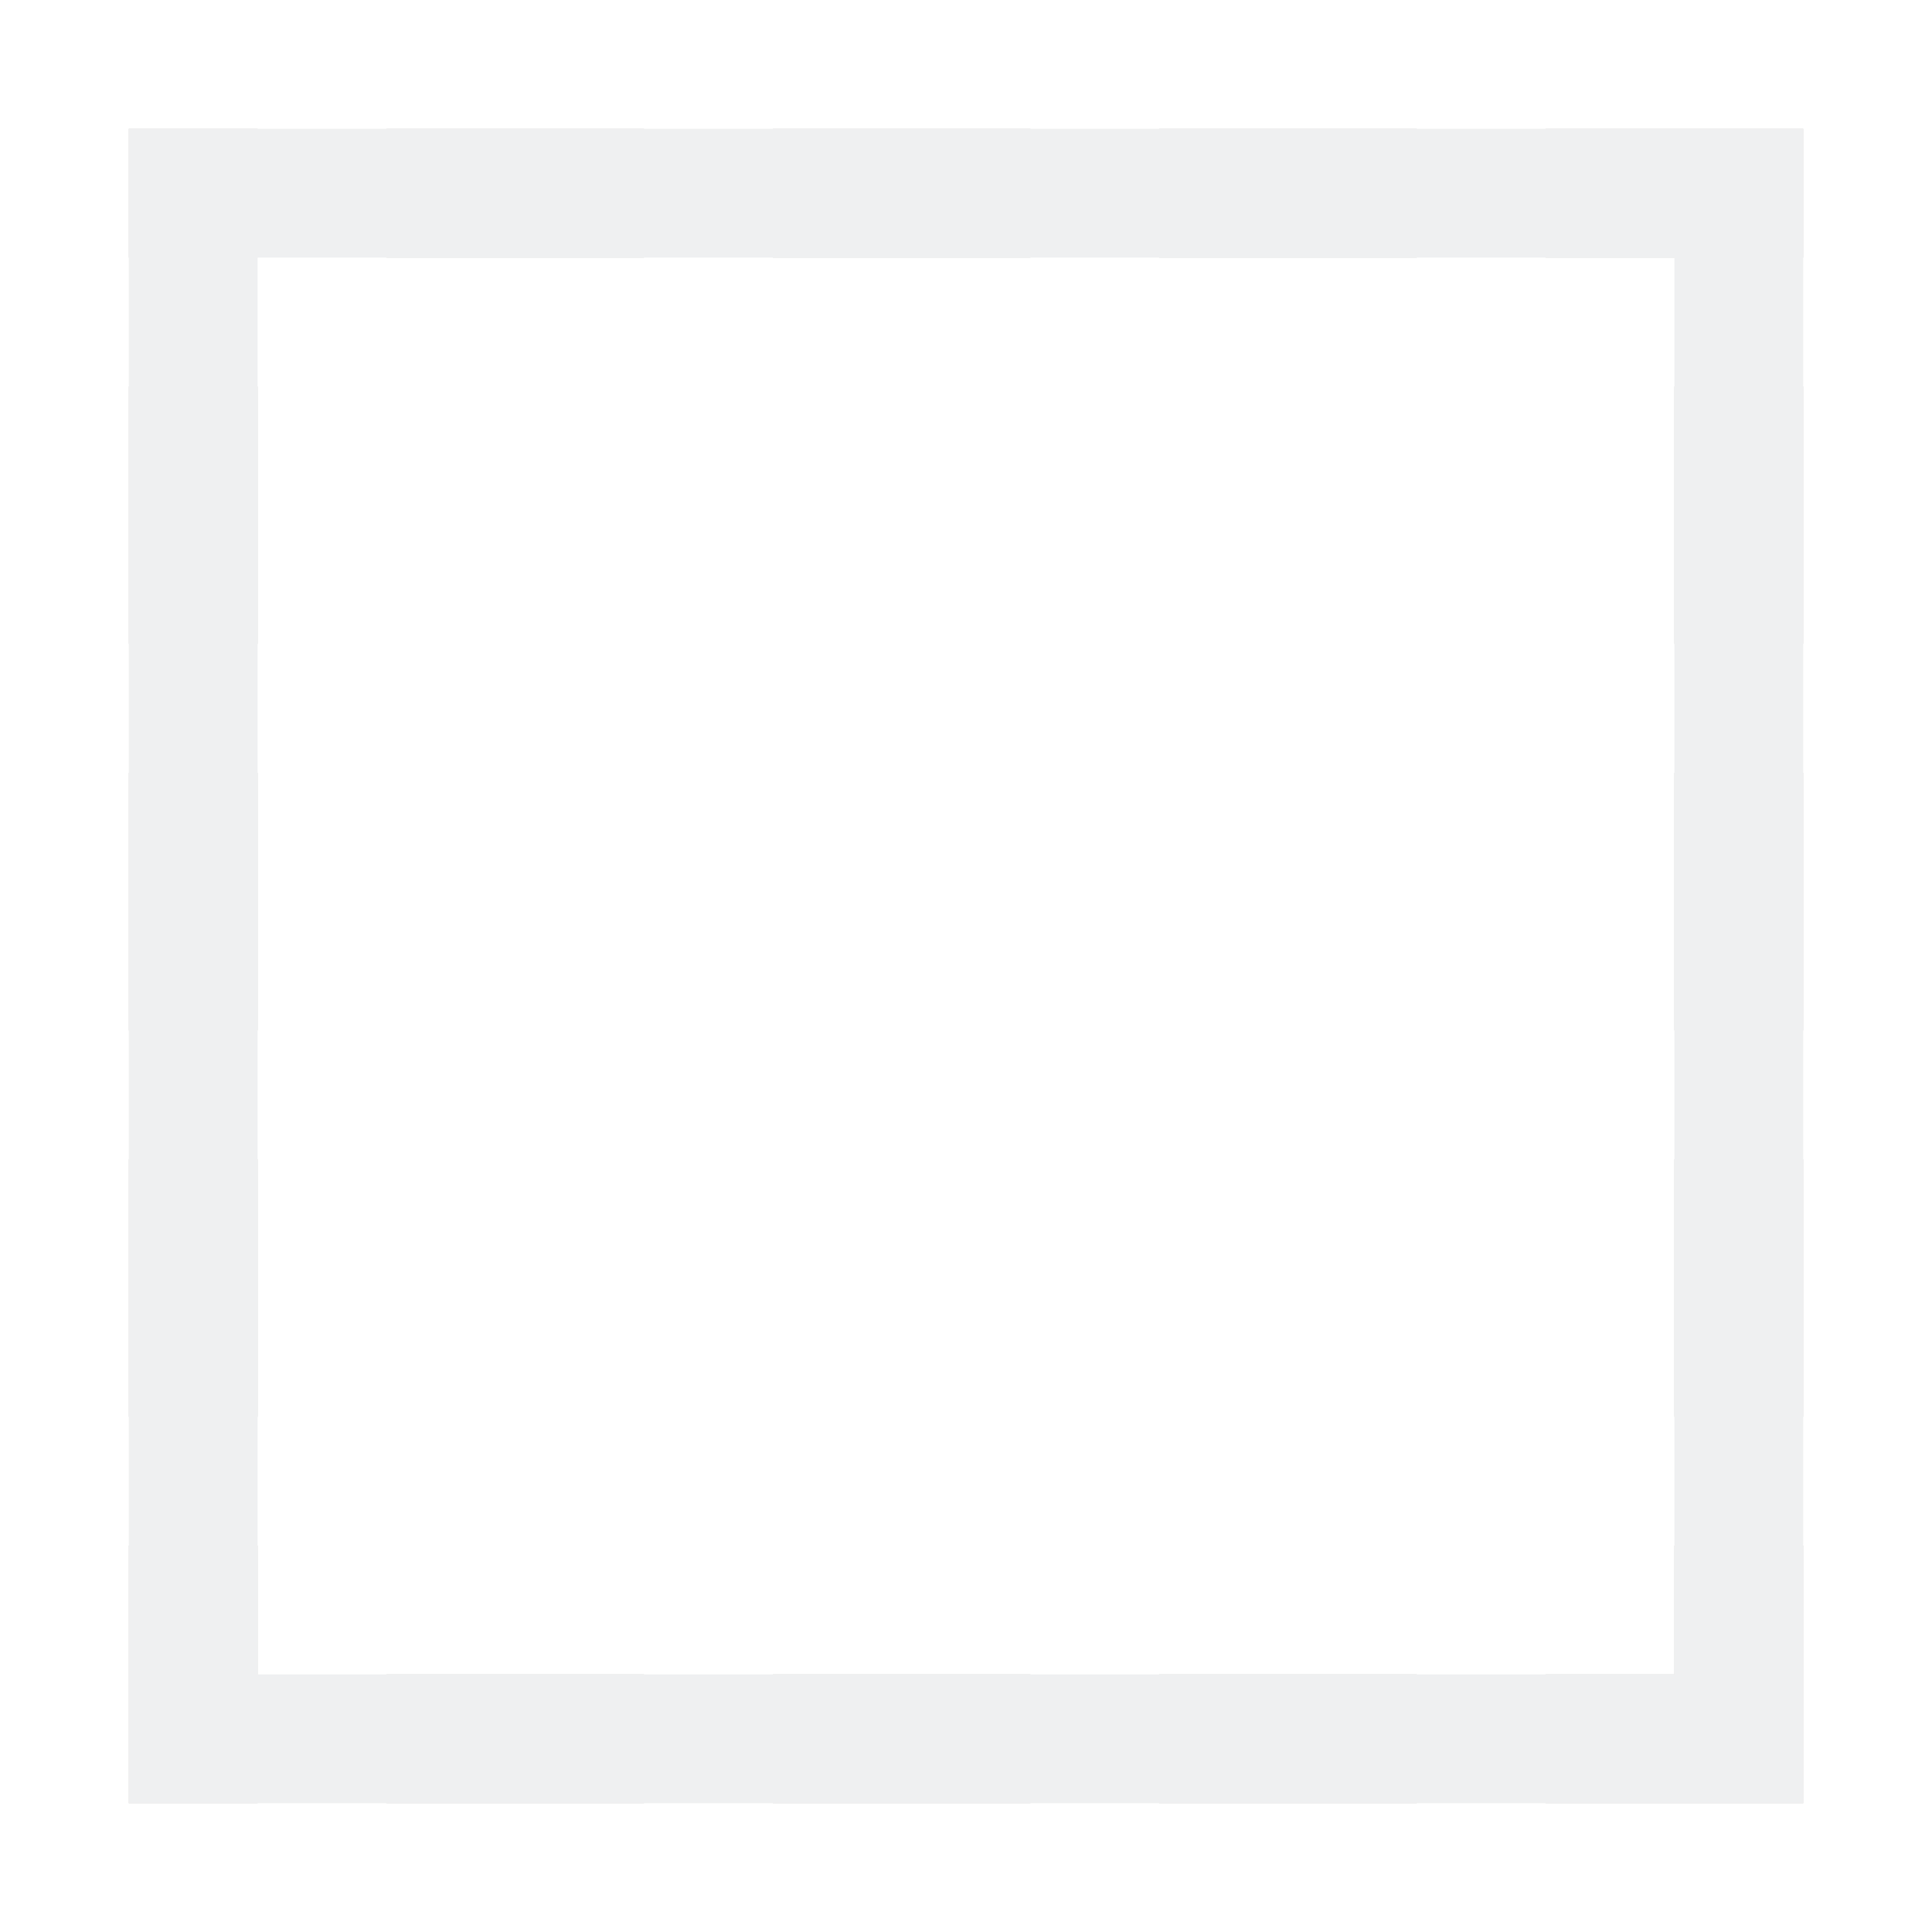
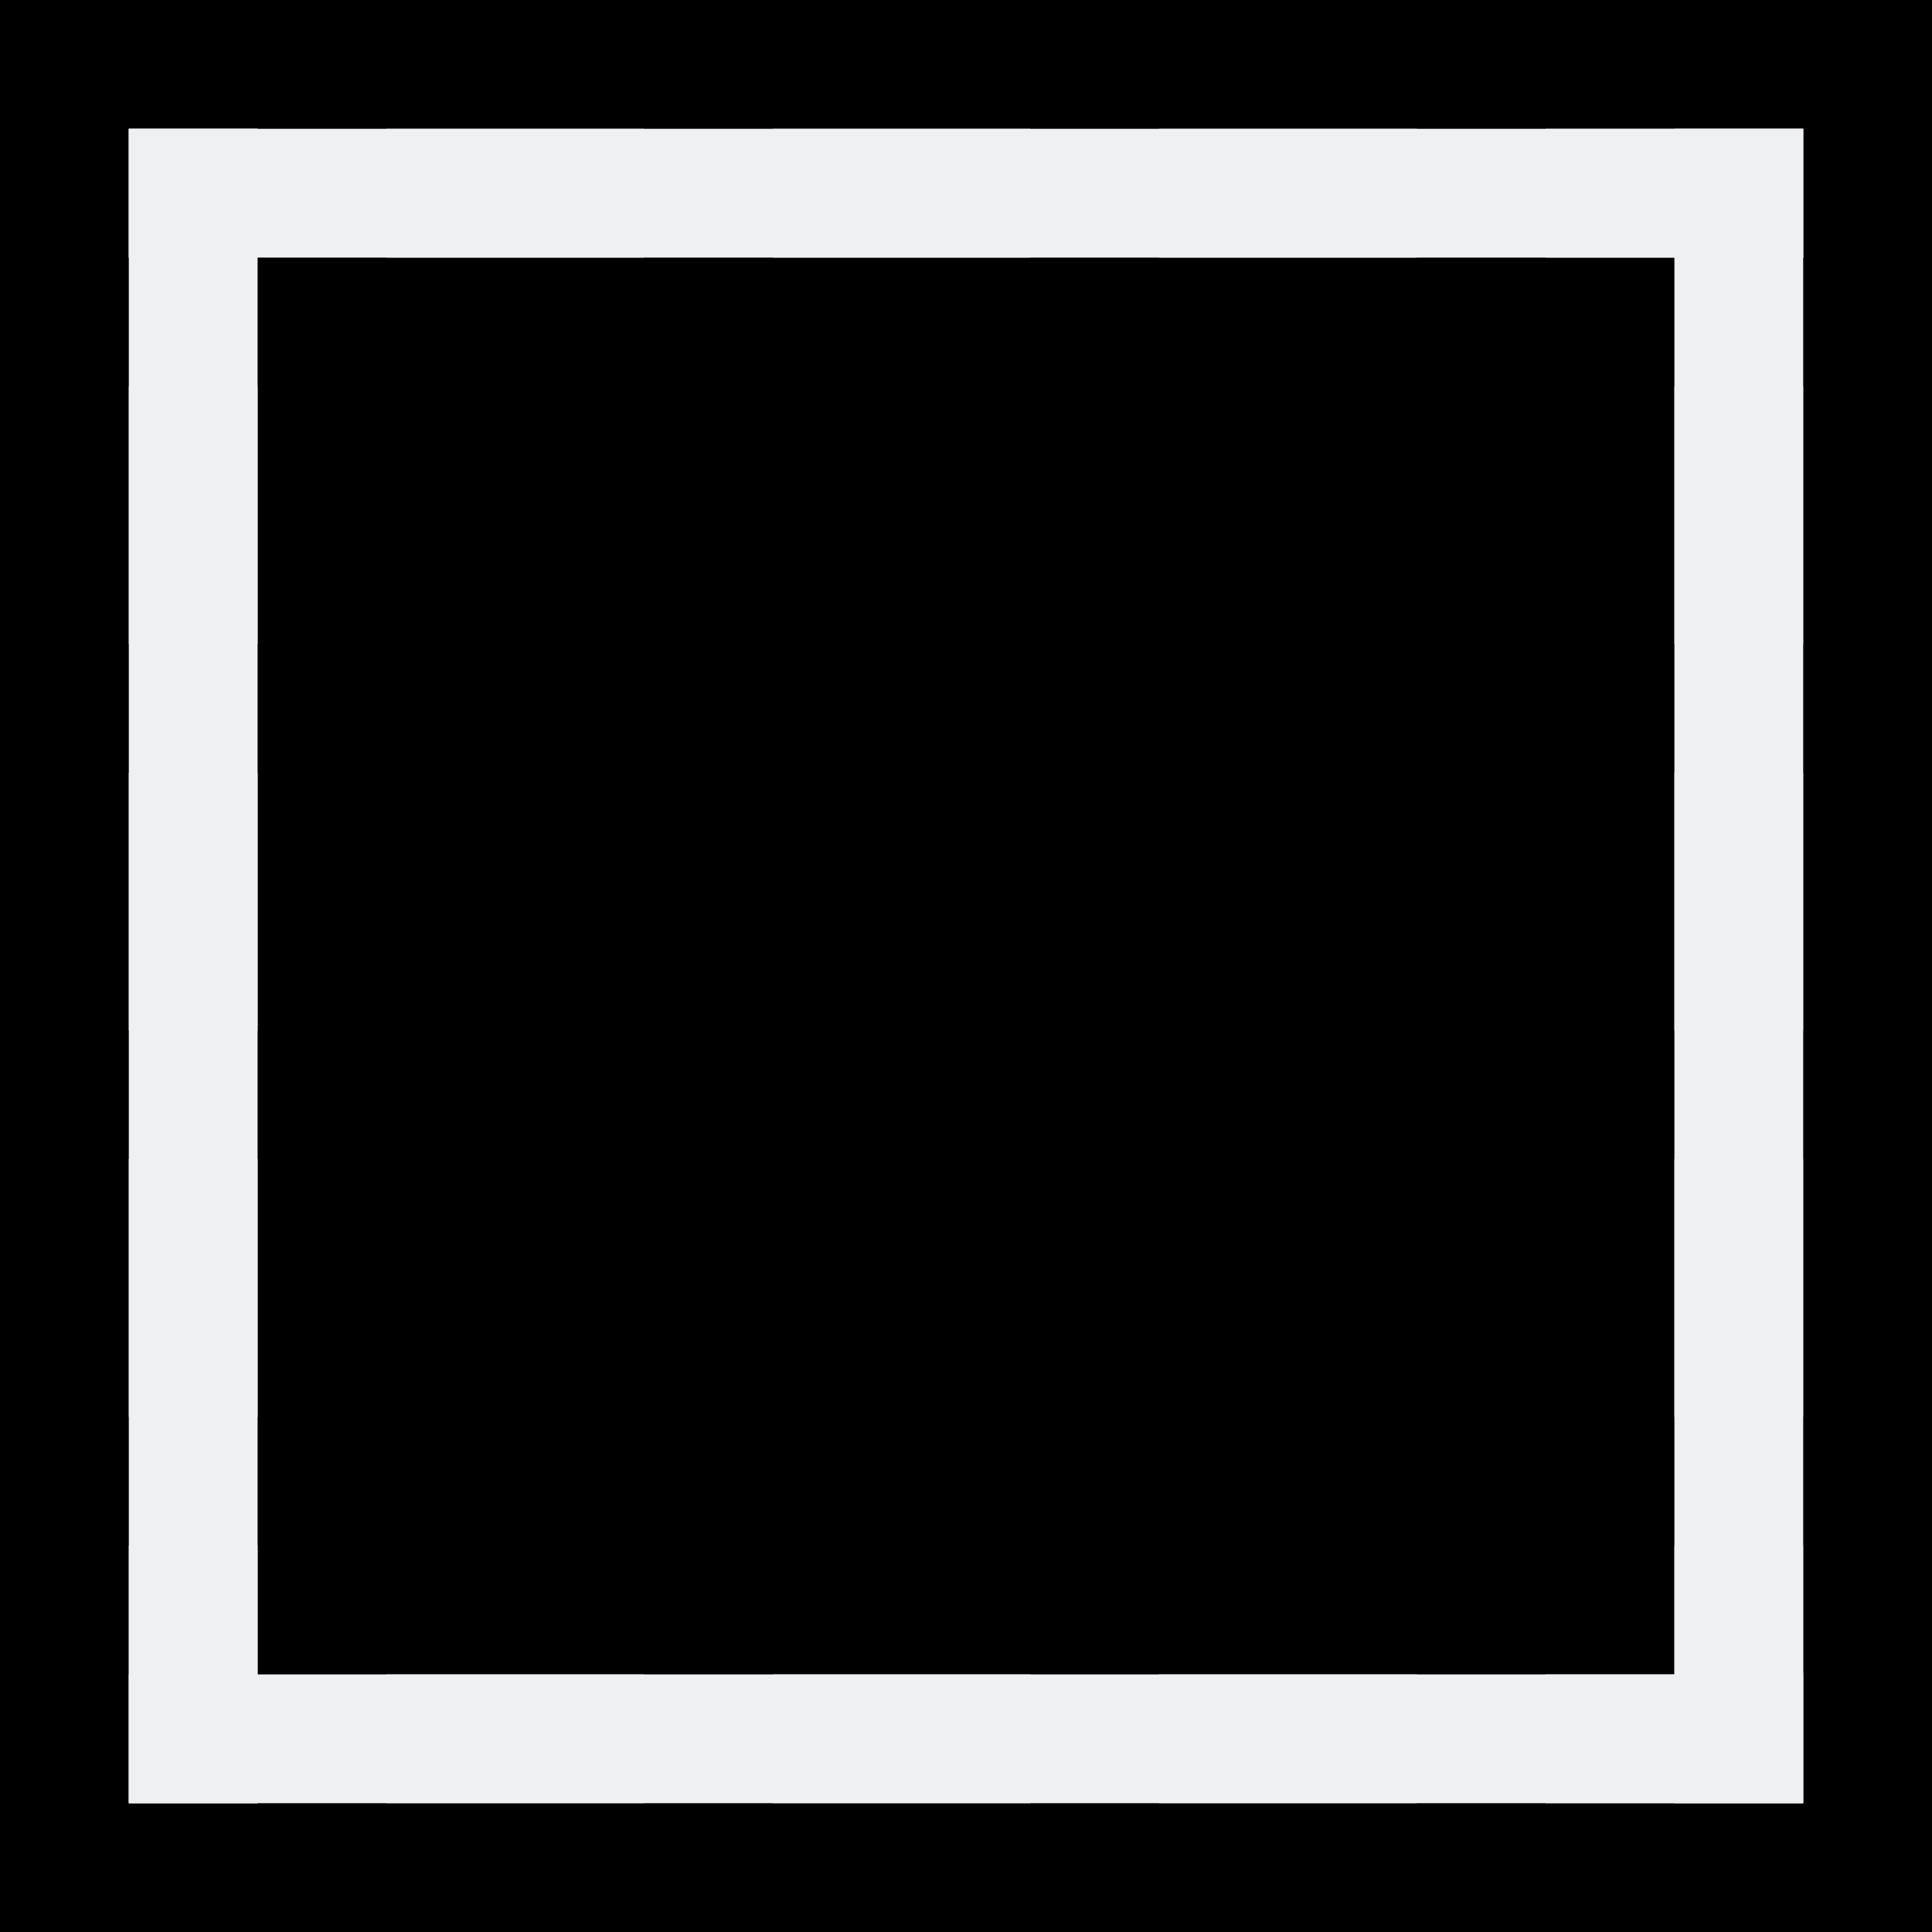
<svg xmlns="http://www.w3.org/2000/svg" height="15" width="15">
-   <path d="m0 0v15h15v-15z" fill="#fff" stroke-width=".938" />
+   <path d="m0 0v15h15v-15z" stroke-width=".938" />
  <path d="m1 1v1h1v-1zm2 0v1h2v-1zm3 0v1h2v-1zm3 0v1h2v-1zm3 0v1h1 1v-1h-1zm-11 2v2h1v-2zm12 0v2h1v-2zm-12 3v2h1v-2zm12 0v2h1v-2zm-12 3v2h1v-2zm12 0v2h1v-2zm-12 3v2h1v-2zm12 0v1h-1v1h1 1v-2zm-10 1v1h2v-1zm3 0v1h2v-1zm3 0v1h2v-1z" fill="#d3d3d3" />
  <g fill="#eff0f1">
    <path d="m14 14v-1h-2-9-2v1zm0-12v-1h-13v1h2 9z" />
    <path d="m14 1h-1v2 9 2h1zm-12 0h-1v13h1v-2-9z" />
  </g>
</svg>
